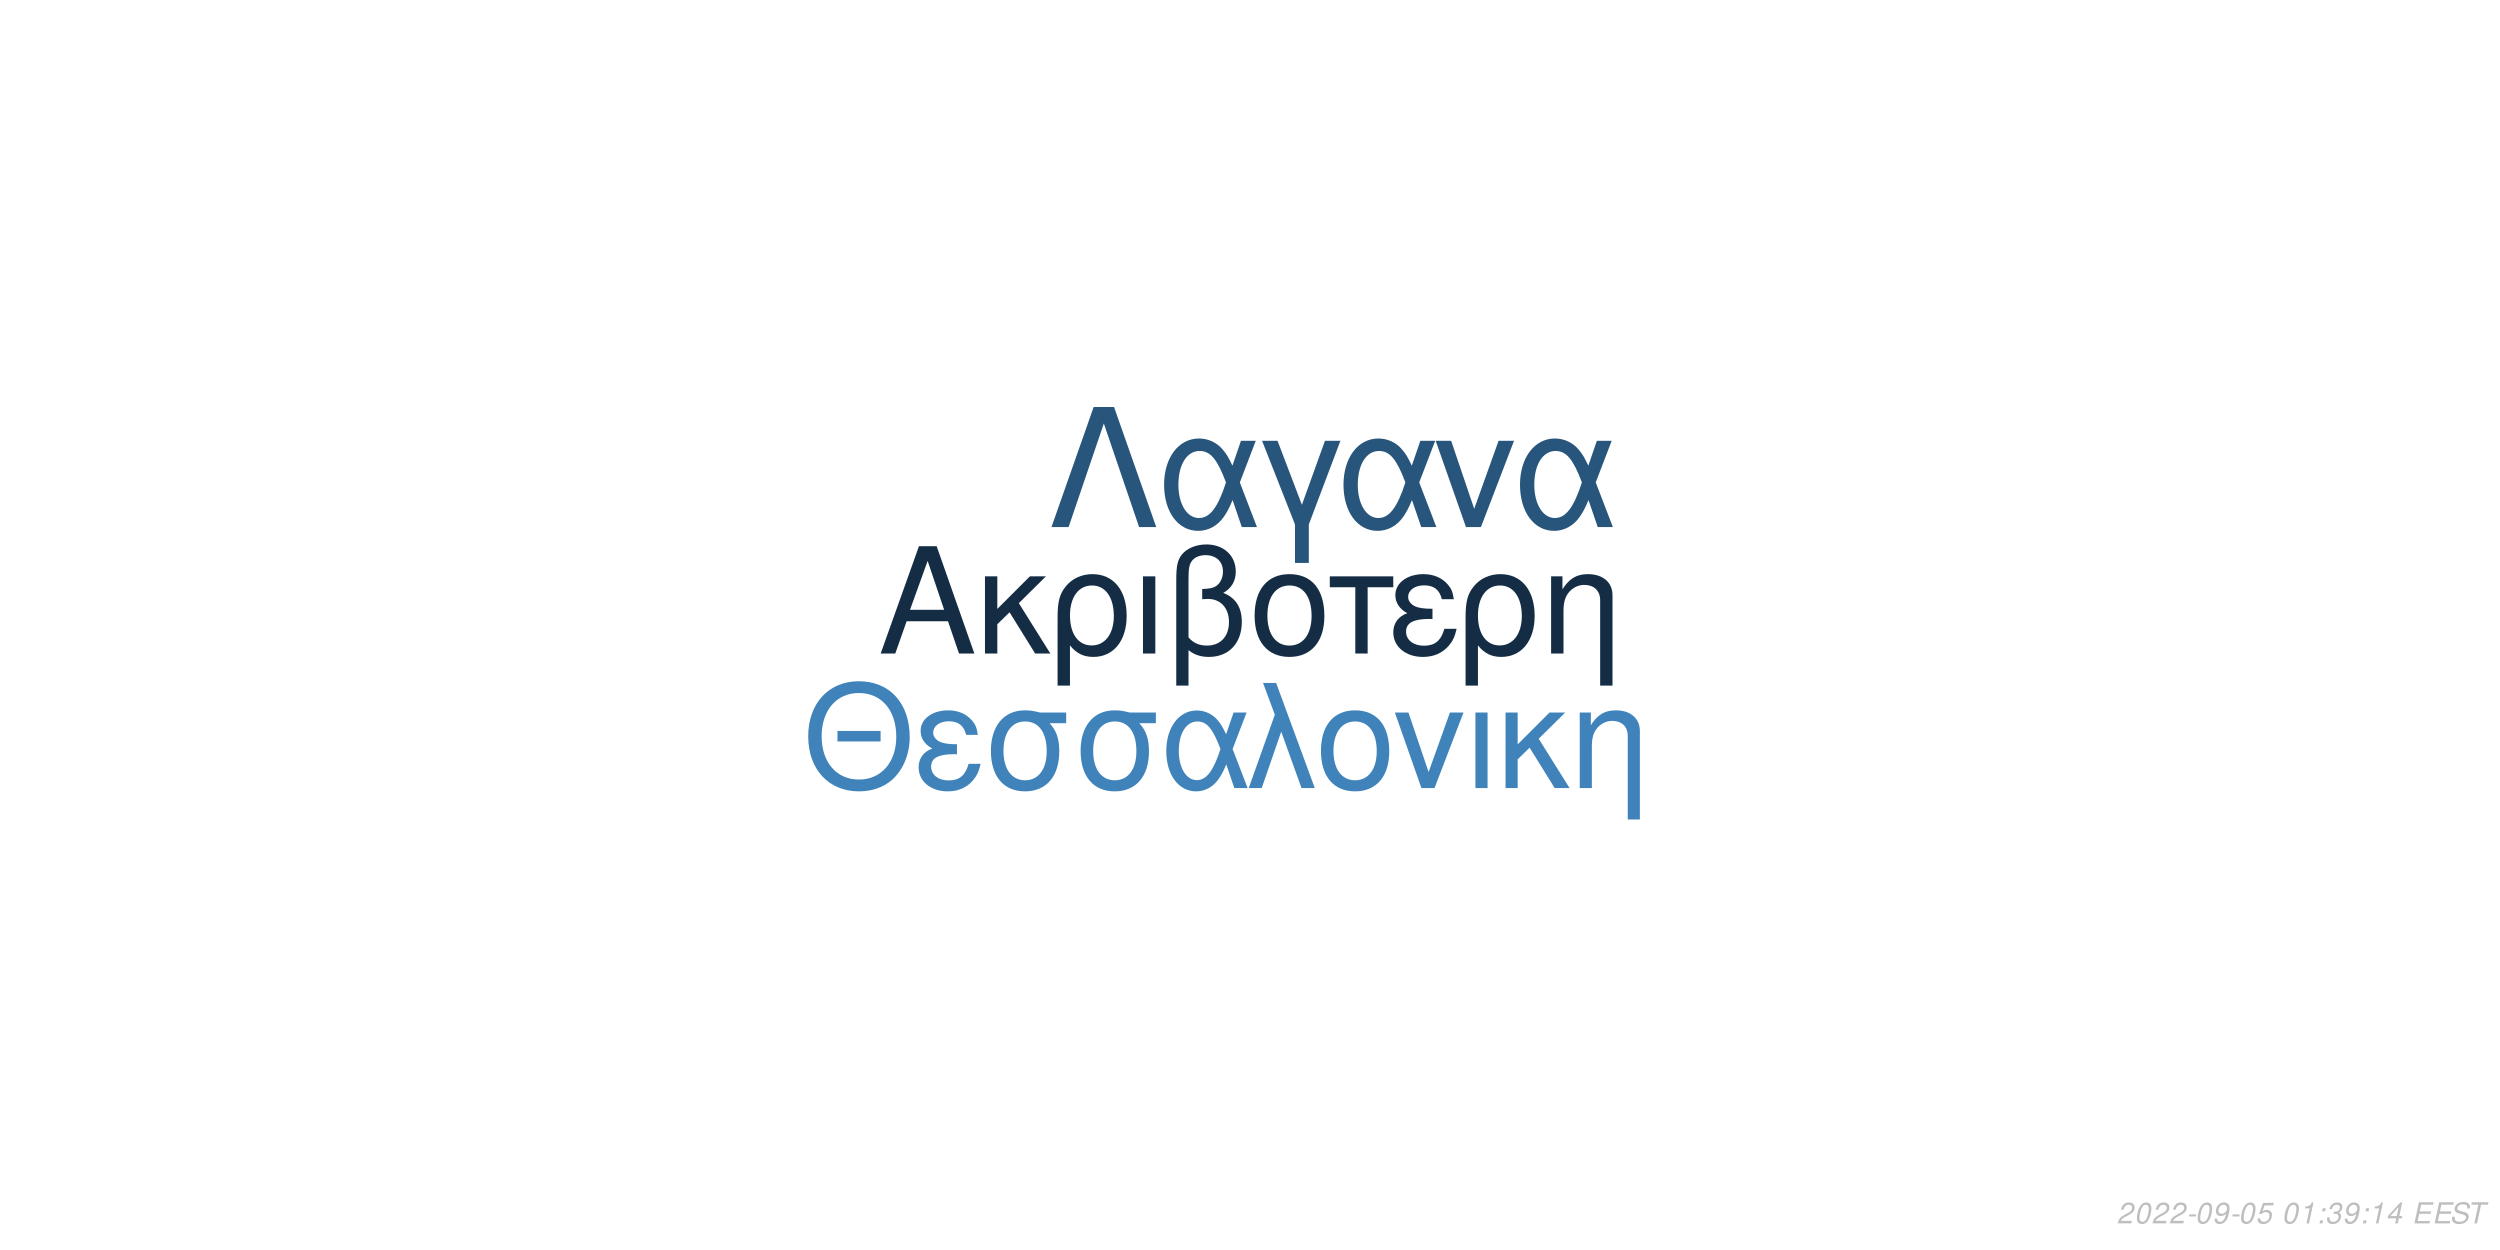
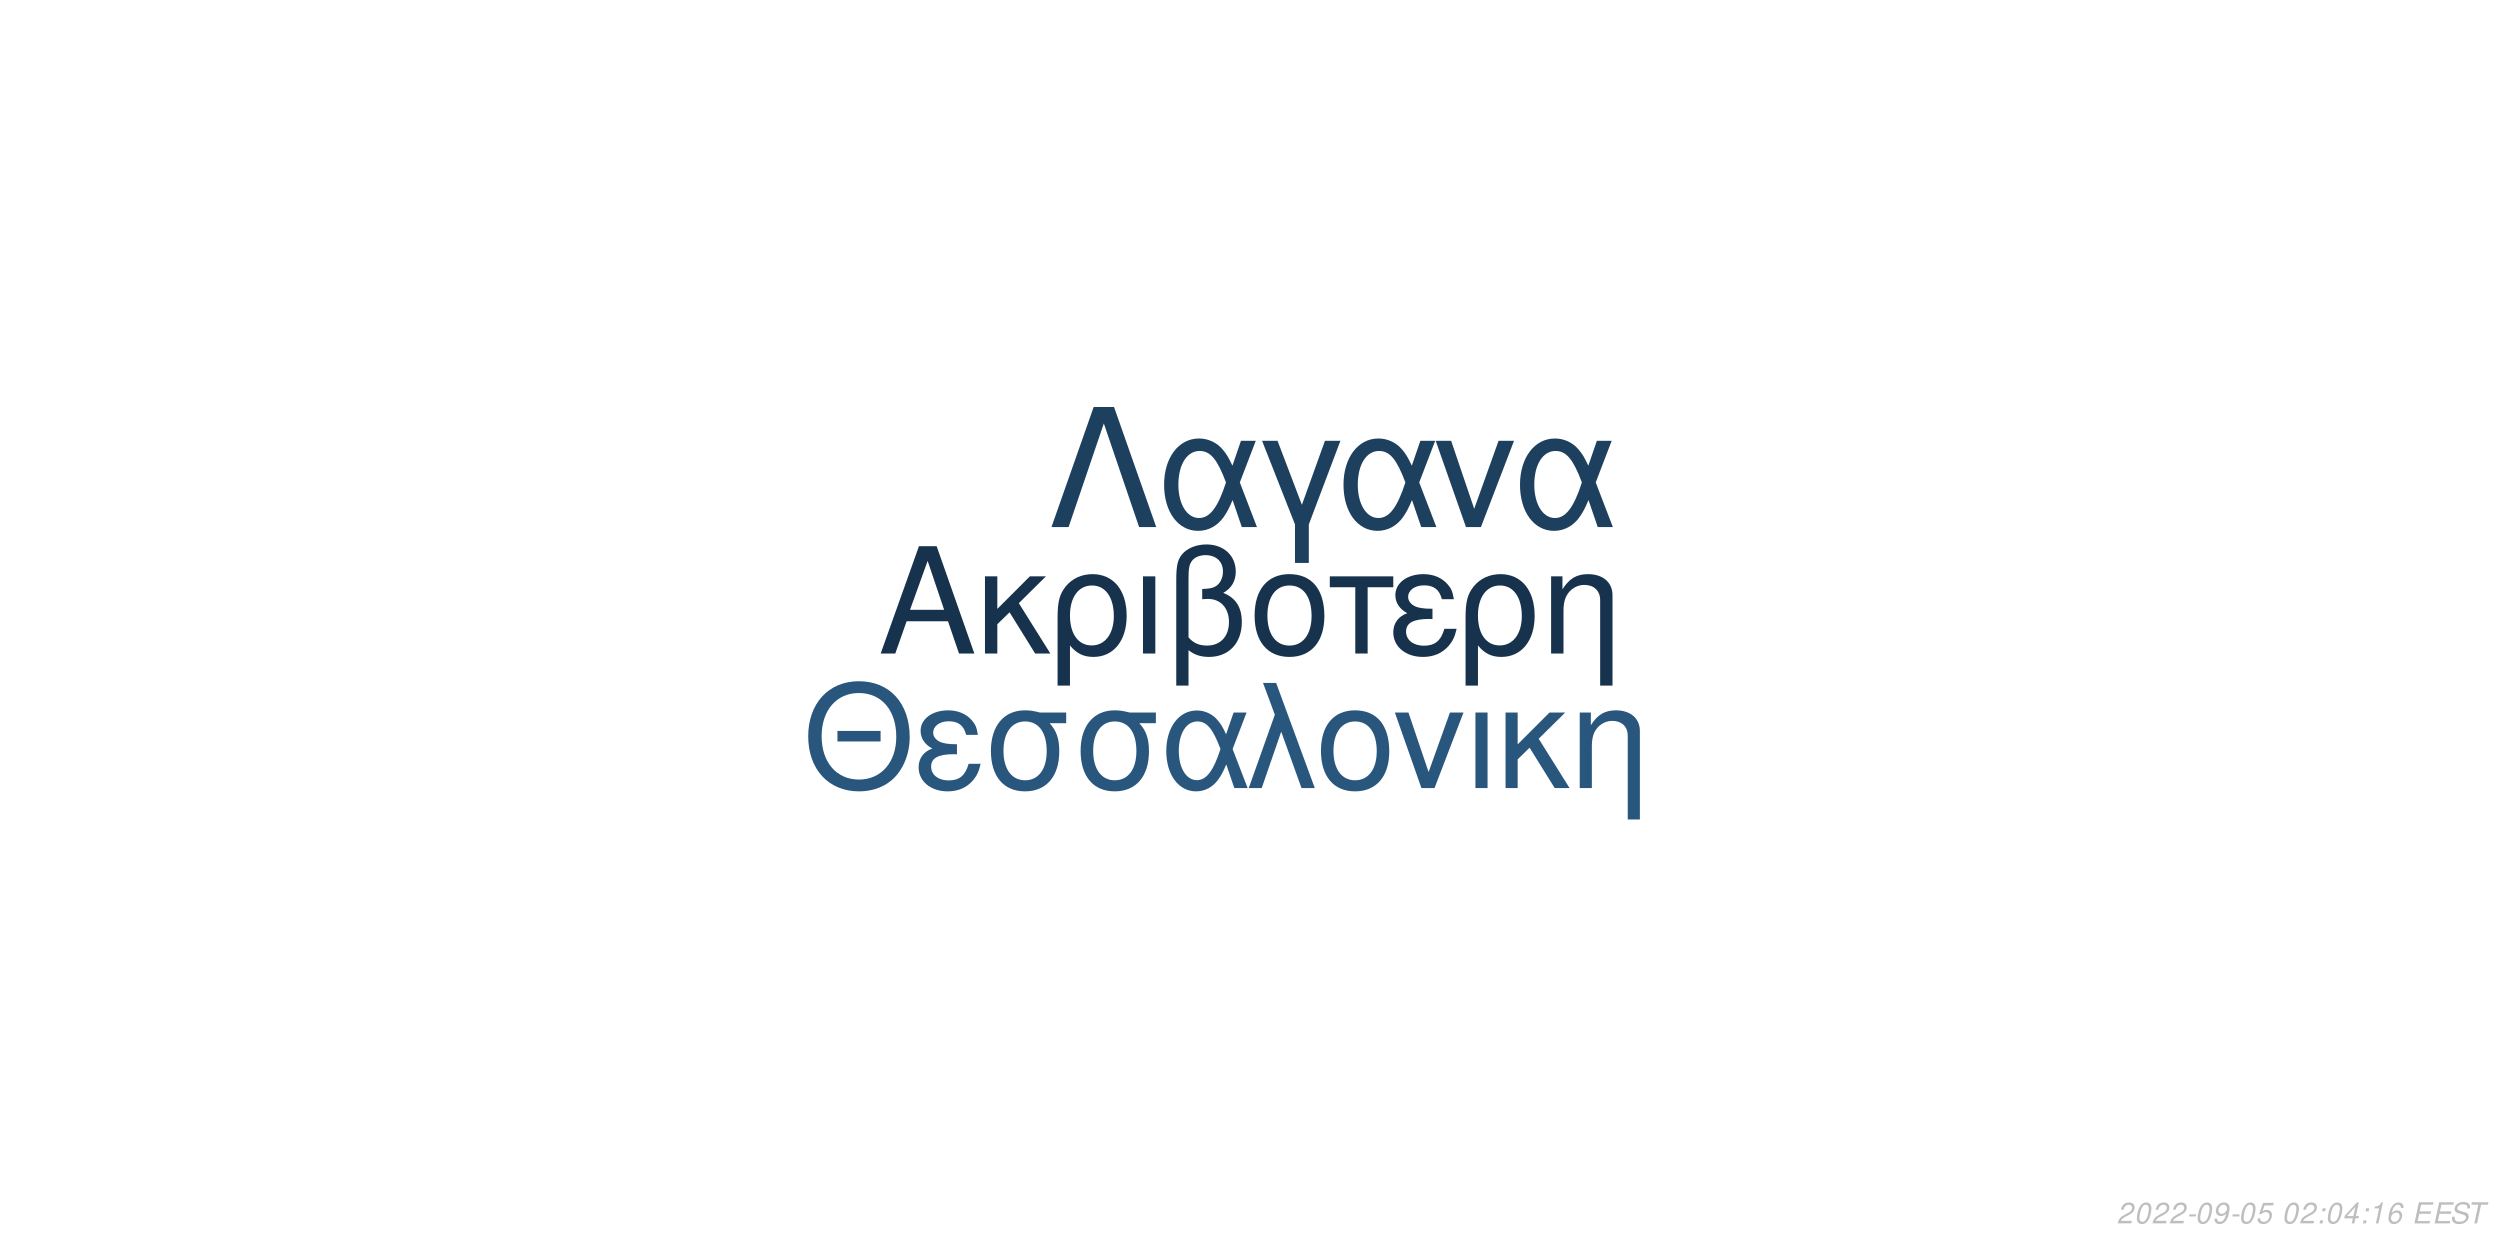
<svg xmlns="http://www.w3.org/2000/svg" xmlns:xlink="http://www.w3.org/1999/xlink" width="864pt" height="432pt" viewBox="0 0 864 432" version="1.1">
  <defs>
    <g>
      <symbol overflow="visible" id="glyph0-0">
        <path style="stroke:none;" d="" />
      </symbol>
      <symbol overflow="visible" id="glyph0-1">
        <path style="stroke:none;" d="M 24.125 -11.141 L 27.938 0 L 33.234 0 L 20.203 -37.094 L 14.094 -37.094 L 0.859 0 L 5.906 0 L 9.828 -11.141 Z M 22.797 -15.109 L 11 -15.109 L 17.094 -32.016 Z M 22.797 -15.109 " />
      </symbol>
      <symbol overflow="visible" id="glyph0-2">
        <path style="stroke:none;" d="M 7.172 -15.422 L 7.172 -26.672 L 2.906 -26.672 L 2.906 0 L 7.172 0 L 7.172 -10.125 L 11.406 -14.25 L 20.25 0 L 25.5 0 L 14.609 -17.406 L 23.969 -26.672 L 18.422 -26.672 Z M 7.172 -15.422 " />
      </symbol>
      <symbol overflow="visible" id="glyph0-3">
        <path style="stroke:none;" d="M 3 11.094 L 7.281 11.094 L 7.281 -2.797 C 9.516 -0.047 11.953 1.172 15.375 1.172 C 22.344 1.172 26.875 -4.422 26.875 -13.031 C 26.875 -21.891 22.297 -27.438 15.062 -27.438 C 11.297 -27.438 7.984 -25.906 5.797 -23.156 C 3.672 -20.516 3 -17.969 3 -12.359 Z M 14.906 -23.516 C 19.547 -23.516 22.438 -19.438 22.438 -12.922 C 22.438 -6.812 19.391 -2.797 14.812 -2.797 C 10.172 -2.797 7.281 -6.766 7.281 -13.125 C 7.281 -19.484 10.234 -23.516 14.906 -23.516 Z M 14.906 -23.516 " />
      </symbol>
      <symbol overflow="visible" id="glyph0-4">
        <path style="stroke:none;" d="M 3.516 0 L 7.781 0 L 7.781 -26.672 L 3.516 -26.672 Z M 3.516 0 " />
      </symbol>
      <symbol overflow="visible" id="glyph0-5">
        <path style="stroke:none;" d="M 4.016 11.094 L 8.25 11.094 L 8.25 -1.172 C 10.172 0.406 12.422 1.172 15.312 1.172 C 22.188 1.172 26.672 -3.609 26.672 -10.891 C 26.672 -15.984 24.578 -19.234 20.25 -20.969 C 23.109 -22.547 24.578 -25.031 24.578 -28.344 C 24.578 -33.844 20.406 -37.703 14.453 -37.703 C 10.938 -37.703 7.734 -36.391 6 -34.25 C 4.484 -32.422 4.016 -30.328 4.016 -25.391 Z M 8.25 -25.656 C 8.25 -29.359 8.5 -30.844 9.469 -32.062 C 10.375 -33.281 12.156 -34 14.094 -34 C 17.812 -34 20.156 -31.812 20.156 -28.297 C 20.156 -25.953 18.984 -23.812 17.297 -23.047 C 16.281 -22.547 15.469 -22.438 12.984 -22.297 L 12.984 -18.781 C 13.734 -18.828 14.344 -18.875 14.969 -18.875 C 19.344 -18.875 22.234 -15.719 22.234 -10.891 C 22.234 -5.906 19.281 -2.75 14.656 -2.75 C 11.953 -2.75 9.922 -3.609 8.25 -5.594 Z M 8.25 -25.656 " />
      </symbol>
      <symbol overflow="visible" id="glyph0-6">
        <path style="stroke:none;" d="M 14.094 -27.438 C 6.562 -27.438 2.094 -22.094 2.094 -13.125 C 2.094 -4.125 6.562 1.172 14.141 1.172 C 21.672 1.172 26.203 -4.172 26.203 -12.922 C 26.203 -22.188 21.828 -27.438 14.094 -27.438 Z M 14.141 -23.516 C 18.938 -23.516 21.781 -19.594 21.781 -12.984 C 21.781 -6.672 18.828 -2.75 14.141 -2.75 C 9.422 -2.75 6.516 -6.672 6.516 -13.125 C 6.516 -19.594 9.422 -23.516 14.141 -23.516 Z M 14.141 -23.516 " />
      </symbol>
      <symbol overflow="visible" id="glyph0-7">
        <path style="stroke:none;" d="M 7.891 0 L 12.156 0 L 12.156 -22.906 L 21.016 -22.906 L 21.016 -26.672 L -0.922 -26.672 L -0.922 -22.906 L 7.891 -22.906 Z M 7.891 0 " />
      </symbol>
      <symbol overflow="visible" id="glyph0-8">
        <path style="stroke:none;" d="M 14.562 -15.469 C 11.344 -15.469 9.562 -15.781 8.297 -16.438 C 6.922 -17.203 6.156 -18.328 6.156 -19.547 C 6.156 -21.891 8.453 -23.562 11.656 -23.562 C 15.062 -23.562 16.953 -22.094 17.812 -18.781 L 21.938 -18.781 C 21.578 -21.266 21.062 -22.5 19.797 -23.922 C 17.812 -26.203 14.906 -27.438 11.453 -27.438 C 5.797 -27.438 1.734 -24.375 1.734 -20.203 C 1.734 -17.609 3.156 -15.375 5.859 -13.938 C 2.797 -12.875 1.016 -10.484 1.016 -7.328 C 1.016 -2.391 5.297 1.172 11.25 1.172 C 14.969 1.172 17.906 -0.109 20.156 -2.641 C 21.578 -4.328 22.297 -5.797 22.906 -8.547 L 18.672 -8.547 C 17.5 -4.422 15.422 -2.703 11.609 -2.703 C 7.938 -2.703 5.438 -4.688 5.438 -7.578 C 5.438 -10.578 7.938 -11.953 13.484 -11.953 C 13.641 -11.953 14.094 -11.953 14.562 -11.906 Z M 14.562 -15.469 " />
      </symbol>
      <symbol overflow="visible" id="glyph0-9">
        <path style="stroke:none;" d="M 3.562 -26.672 L 3.562 0 L 7.844 0 L 7.844 -14.703 C 7.844 -17.906 8.5 -19.891 10.031 -21.531 C 11.406 -22.953 13.188 -23.719 15.062 -23.719 C 18.375 -23.719 20.516 -21.672 20.516 -18.469 L 20.516 11.094 L 24.781 11.094 L 24.781 -20.156 C 24.781 -24.578 21.469 -27.438 16.328 -27.438 C 12.359 -27.438 9.828 -25.906 7.484 -22.188 L 7.484 -26.672 Z M 3.562 -26.672 " />
      </symbol>
      <symbol overflow="visible" id="glyph1-0">
        <path style="stroke:none;" d="" />
      </symbol>
      <symbol overflow="visible" id="glyph1-1">
        <path style="stroke:none;" d="M 26.859 -19.734 L 11.953 -19.734 L 11.953 -16.094 L 26.859 -16.094 Z M 19.328 -36.922 C 8.922 -36.922 1.844 -29.25 1.844 -17.891 C 1.844 -6.484 8.875 1.141 19.391 1.141 C 23.812 1.141 27.703 -0.203 30.641 -2.688 C 34.578 -6.031 36.922 -11.656 36.922 -17.594 C 36.922 -29.297 30 -36.922 19.328 -36.922 Z M 19.328 -32.844 C 27.203 -32.844 32.281 -26.906 32.281 -17.688 C 32.281 -8.922 27.062 -2.938 19.391 -2.938 C 11.609 -2.938 6.484 -8.922 6.484 -17.891 C 6.484 -26.859 11.609 -32.844 19.328 -32.844 Z M 19.328 -32.844 " />
      </symbol>
      <symbol overflow="visible" id="glyph1-2">
        <path style="stroke:none;" d="M 14.25 -15.141 C 11.109 -15.141 9.375 -15.453 8.125 -16.094 C 6.781 -16.844 6.031 -17.938 6.031 -19.141 C 6.031 -21.422 8.266 -23.078 11.406 -23.078 C 14.75 -23.078 16.594 -21.625 17.438 -18.391 L 21.469 -18.391 C 21.125 -20.828 20.625 -22.031 19.391 -23.422 C 17.438 -25.656 14.594 -26.859 11.219 -26.859 C 5.688 -26.859 1.688 -23.875 1.688 -19.781 C 1.688 -17.234 3.094 -15.047 5.734 -13.656 C 2.734 -12.609 1 -10.266 1 -7.172 C 1 -2.344 5.188 1.141 11.016 1.141 C 14.656 1.141 17.547 -0.094 19.734 -2.594 C 21.125 -4.234 21.828 -5.688 22.422 -8.375 L 18.281 -8.375 C 17.141 -4.328 15.094 -2.641 11.359 -2.641 C 7.766 -2.641 5.328 -4.578 5.328 -7.422 C 5.328 -10.359 7.766 -11.703 13.203 -11.703 C 13.359 -11.703 13.797 -11.703 14.25 -11.656 Z M 14.25 -15.141 " />
      </symbol>
      <symbol overflow="visible" id="glyph1-3">
        <path style="stroke:none;" d="M 29 -26.109 L 19.938 -26.109 C 17.594 -26.703 16.438 -26.859 14.703 -26.859 C 7.469 -26.859 2.984 -21.469 2.984 -12.859 C 2.984 -4.031 7.375 1.141 14.797 1.141 C 22.172 1.141 26.609 -4.078 26.609 -12.656 C 26.609 -17.047 25.656 -19.828 23.266 -22.422 L 29 -22.422 Z M 14.797 -23.016 C 19.531 -23.016 22.266 -19.234 22.266 -12.75 C 22.266 -6.531 19.438 -2.688 14.797 -2.688 C 10.172 -2.688 7.328 -6.531 7.328 -12.859 C 7.328 -19.188 10.172 -23.016 14.797 -23.016 Z M 14.797 -23.016 " />
      </symbol>
      <symbol overflow="visible" id="glyph1-4">
        <path style="stroke:none;" d="M 29.344 -26.109 L 24.859 -26.109 L 22.266 -18.578 C 21.125 -21.031 20.484 -22.125 19.328 -23.469 C 17.547 -25.609 14.906 -26.812 12.156 -26.812 C 5.984 -26.812 1.594 -20.984 1.594 -12.812 C 1.594 -4.578 5.828 1.141 11.906 1.141 C 14.953 1.141 17.734 -0.344 19.625 -3.047 C 20.672 -4.531 21.281 -5.688 22.328 -8.172 L 25.109 0 L 29.703 0 L 24.516 -13.5 Z M 20.328 -13.5 C 17.891 -5.922 15.453 -2.734 12.156 -2.734 C 8.516 -2.734 5.922 -6.922 5.922 -12.812 C 5.922 -18.938 8.516 -23.016 12.359 -23.016 C 15.594 -23.016 17.688 -20.531 20.328 -13.5 Z M 20.328 -13.5 " />
      </symbol>
      <symbol overflow="visible" id="glyph1-5">
        <path style="stroke:none;" d="M 1.094 0 L 5.578 0 L 12.312 -19.484 L 19.328 0 L 23.922 0 L 10.562 -36.328 L 6.031 -36.328 L 10.109 -25.359 Z M 1.094 0 " />
      </symbol>
      <symbol overflow="visible" id="glyph1-6">
        <path style="stroke:none;" d="M 13.797 -26.859 C 6.422 -26.859 2.047 -21.625 2.047 -12.859 C 2.047 -4.031 6.422 1.141 13.859 1.141 C 21.234 1.141 25.656 -4.078 25.656 -12.656 C 25.656 -21.719 21.375 -26.859 13.797 -26.859 Z M 13.859 -23.016 C 18.531 -23.016 21.328 -19.188 21.328 -12.703 C 21.328 -6.531 18.438 -2.688 13.859 -2.688 C 9.219 -2.688 6.375 -6.531 6.375 -12.859 C 6.375 -19.188 9.219 -23.016 13.859 -23.016 Z M 13.859 -23.016 " />
      </symbol>
      <symbol overflow="visible" id="glyph1-7">
        <path style="stroke:none;" d="M 14.297 0 L 24.312 -26.109 L 19.625 -26.109 L 12.25 -5.531 L 5.281 -26.109 L 0.594 -26.109 L 9.766 0 Z M 14.297 0 " />
      </symbol>
      <symbol overflow="visible" id="glyph1-8">
        <path style="stroke:none;" d="M 3.438 0 L 7.625 0 L 7.625 -26.109 L 3.438 -26.109 Z M 3.438 0 " />
      </symbol>
      <symbol overflow="visible" id="glyph1-9">
        <path style="stroke:none;" d="M 7.031 -15.094 L 7.031 -26.109 L 2.844 -26.109 L 2.844 0 L 7.031 0 L 7.031 -9.922 L 11.156 -13.953 L 19.828 0 L 24.969 0 L 14.297 -17.047 L 23.469 -26.109 L 18.031 -26.109 Z M 7.031 -15.094 " />
      </symbol>
      <symbol overflow="visible" id="glyph1-10">
        <path style="stroke:none;" d="M 3.484 -26.109 L 3.484 0 L 7.672 0 L 7.672 -14.406 C 7.672 -17.547 8.328 -19.484 9.812 -21.078 C 11.156 -22.469 12.906 -23.219 14.75 -23.219 C 17.984 -23.219 20.078 -21.234 20.078 -18.094 L 20.078 10.859 L 24.266 10.859 L 24.266 -19.734 C 24.266 -24.062 21.031 -26.859 16 -26.859 C 12.109 -26.859 9.609 -25.359 7.328 -21.719 L 7.328 -26.109 Z M 3.484 -26.109 " />
      </symbol>
      <symbol overflow="visible" id="glyph2-0">
        <path style="stroke:none;" d="" />
      </symbol>
      <symbol overflow="visible" id="glyph2-1">
        <path style="stroke:none;" d="M 22.531 -41.484 L 15.484 -41.484 L 0.906 0 L 6.828 0 L 19 -35.797 L 31.188 0 L 37.109 0 Z M 22.531 -41.484 " />
      </symbol>
      <symbol overflow="visible" id="glyph2-2">
        <path style="stroke:none;" d="M 33.516 -29.812 L 28.391 -29.812 L 25.438 -21.219 C 24.125 -24.016 23.391 -25.266 22.078 -26.797 C 20.031 -29.25 17.016 -30.609 13.891 -30.609 C 6.828 -30.609 1.828 -23.953 1.828 -14.625 C 1.828 -5.234 6.656 1.312 13.594 1.312 C 17.078 1.312 20.266 -0.391 22.422 -3.469 C 23.609 -5.172 24.297 -6.484 25.5 -9.328 L 28.688 0 L 33.922 0 L 28 -15.422 Z M 23.219 -15.422 C 20.422 -6.766 17.641 -3.125 13.891 -3.125 C 9.734 -3.125 6.766 -7.906 6.766 -14.625 C 6.766 -21.625 9.734 -26.297 14.109 -26.297 C 17.812 -26.297 20.203 -23.453 23.219 -15.422 Z M 23.219 -15.422 " />
      </symbol>
      <symbol overflow="visible" id="glyph2-3">
        <path style="stroke:none;" d="M 12.062 12.406 L 16.844 12.406 L 16.844 -0.906 L 27.766 -29.812 L 22.422 -29.812 L 14.453 -7.688 L 6.031 -29.812 L 0.688 -29.812 L 12.062 -0.906 Z M 12.062 12.406 " />
      </symbol>
      <symbol overflow="visible" id="glyph2-4">
        <path style="stroke:none;" d="M 16.328 0 L 27.766 -29.812 L 22.422 -29.812 L 14 -6.312 L 6.031 -29.812 L 0.688 -29.812 L 11.156 0 Z M 16.328 0 " />
      </symbol>
      <symbol overflow="visible" id="glyph3-0">
        <path style="stroke:none;" d="" />
      </symbol>
      <symbol overflow="visible" id="glyph3-1">
        <path style="stroke:none;" d="M 5.234 -0.875 L 1.469 -0.875 C 1.641 -1.375 2.203 -1.891 3.109 -2.344 L 4.234 -2.938 C 5.562 -3.625 6.219 -4.469 6.219 -5.484 C 6.219 -5.938 6.062 -6.359 5.797 -6.656 C 5.469 -7.047 4.984 -7.234 4.312 -7.234 C 2.766 -7.234 1.891 -6.453 1.484 -4.734 L 2.375 -4.734 C 2.484 -5.188 2.609 -5.484 2.797 -5.75 C 3.094 -6.203 3.609 -6.453 4.188 -6.453 C 4.891 -6.453 5.344 -6.031 5.344 -5.375 C 5.344 -4.703 4.859 -4.094 4.016 -3.656 L 2.984 -3.125 C 1.234 -2.188 0.797 -1.656 0.344 -0.016 L 5.047 -0.016 Z M 5.234 -0.875 " />
      </symbol>
      <symbol overflow="visible" id="glyph3-2">
        <path style="stroke:none;" d="M 4.203 -7.234 C 3.375 -7.234 2.688 -6.812 2.125 -5.984 C 1.484 -5.047 0.984 -3.188 0.984 -1.734 C 0.984 -1.109 1.172 -0.562 1.484 -0.266 C 1.797 0.047 2.281 0.234 2.766 0.234 C 3.625 0.234 4.281 -0.156 4.859 -1.016 C 5.516 -1.953 6 -3.797 6 -5.266 C 6 -6.5 5.328 -7.234 4.203 -7.234 Z M 4.094 -6.453 C 4.734 -6.453 5.125 -5.984 5.125 -5.156 C 5.125 -4.203 4.781 -2.625 4.406 -1.812 C 3.984 -0.938 3.516 -0.547 2.875 -0.547 C 2.25 -0.547 1.875 -1.031 1.875 -1.828 C 1.875 -2.797 2.203 -4.344 2.594 -5.203 C 2.984 -6.047 3.453 -6.453 4.094 -6.453 Z M 4.094 -6.453 " />
      </symbol>
      <symbol overflow="visible" id="glyph3-3">
        <path style="stroke:none;" d="M 3.516 -3.125 L 1.125 -3.125 L 0.969 -2.406 L 3.359 -2.406 Z M 3.516 -3.125 " />
      </symbol>
      <symbol overflow="visible" id="glyph3-4">
        <path style="stroke:none;" d="M 0.844 -1.656 C 0.844 -1.547 0.844 -1.438 0.844 -1.375 C 0.844 -0.406 1.531 0.234 2.578 0.234 C 3.203 0.234 3.766 0.016 4.297 -0.438 C 4.938 -1 5.312 -1.656 5.594 -2.719 C 5.844 -3.672 6.016 -4.766 6.016 -5.375 C 6.016 -5.844 5.844 -6.328 5.547 -6.656 C 5.203 -7.031 4.703 -7.234 4.062 -7.234 C 2.516 -7.234 1.297 -5.938 1.297 -4.266 C 1.297 -3.203 1.984 -2.547 3.047 -2.547 C 3.484 -2.547 3.953 -2.672 4.281 -2.891 C 4.406 -2.984 4.547 -3.078 4.828 -3.344 C 4.438 -1.484 3.703 -0.547 2.703 -0.547 C 2.109 -0.547 1.719 -0.938 1.719 -1.547 L 1.719 -1.656 Z M 3.953 -6.453 C 4.625 -6.453 5.141 -5.953 5.141 -5.281 C 5.141 -4.188 4.312 -3.312 3.297 -3.312 C 2.594 -3.312 2.172 -3.734 2.172 -4.453 C 2.172 -5.562 2.984 -6.453 3.953 -6.453 Z M 3.953 -6.453 " />
      </symbol>
      <symbol overflow="visible" id="glyph3-5">
        <path style="stroke:none;" d="M 6.297 -7.094 L 2.594 -7.094 L 1.234 -3.234 L 2.047 -3.234 C 2.656 -3.766 2.938 -3.906 3.531 -3.906 C 4.328 -3.906 4.797 -3.453 4.797 -2.688 C 4.797 -1.438 3.969 -0.547 2.828 -0.547 C 2.031 -0.547 1.609 -0.938 1.578 -1.734 L 0.703 -1.734 L 0.703 -1.516 C 0.703 -0.938 0.844 -0.547 1.188 -0.266 C 1.562 0.062 2.078 0.234 2.703 0.234 C 3.656 0.234 4.391 -0.156 4.984 -0.922 C 5.422 -1.5 5.672 -2.234 5.672 -2.953 C 5.672 -4 4.938 -4.672 3.812 -4.672 C 3.328 -4.672 2.906 -4.547 2.406 -4.234 L 3.109 -6.219 L 6.109 -6.219 Z M 6.297 -7.094 " />
      </symbol>
      <symbol overflow="visible" id="glyph3-6">
        <path style="stroke:none;" d="" />
      </symbol>
      <symbol overflow="visible" id="glyph3-7">
+         <path style="stroke:none;" d="M 2.359 -1.031 L 1.312 -1.031 L 1.094 0 L 2.141 0 Z M 3.266 -5.234 L 2.219 -5.234 L 2 -4.203 L 3.047 -4.203 Z M 3.266 -5.234 " />
+       </symbol>
+       <symbol overflow="visible" id="glyph3-8">
+         <path style="stroke:none;" d="M 3.625 -1.75 L 3.266 0 L 4.141 0 L 4.516 -1.75 L 5.562 -1.75 L 5.734 -2.531 L 4.688 -2.531 L 5.688 -7.234 L 5.016 -7.234 L 0.844 -2.672 L 0.641 -1.75 Z M 3.797 -2.531 L 1.594 -2.531 L 4.469 -5.703 Z M 3.797 -2.531 " />
+       </symbol>
+       <symbol overflow="visible" id="glyph3-9">
        <path style="stroke:none;" d="M 3.703 -5.188 L 2.594 0 L 3.469 0 L 5.016 -7.234 L 4.438 -7.234 C 3.906 -6.156 3.688 -6.016 2.234 -5.812 L 2.109 -5.188 Z M 3.703 -5.188 " />
      </symbol>
-       <symbol overflow="visible" id="glyph3-8">
-         <path style="stroke:none;" d="M 2.359 -1.031 L 1.312 -1.031 L 1.094 0 L 2.141 0 Z M 3.266 -5.234 L 2.219 -5.234 L 2 -4.203 L 3.047 -4.203 Z M 3.266 -5.234 " />
-       </symbol>
-       <symbol overflow="visible" id="glyph3-9">
-         <path style="stroke:none;" d="M 2.922 -3.312 C 3.125 -3.344 3.234 -3.344 3.375 -3.344 C 4.203 -3.344 4.688 -3 4.688 -2.406 C 4.688 -1.312 3.906 -0.547 2.781 -0.547 C 2.047 -0.547 1.594 -0.938 1.594 -1.562 C 1.594 -1.719 1.609 -1.844 1.656 -2.094 L 0.766 -2.094 C 0.734 -1.797 0.719 -1.641 0.719 -1.469 C 0.719 -0.375 1.406 0.234 2.641 0.234 C 3.547 0.234 4.297 -0.078 4.812 -0.656 C 5.266 -1.156 5.562 -1.875 5.562 -2.547 C 5.562 -3.125 5.344 -3.453 4.797 -3.734 C 5.641 -4.234 6.016 -4.844 6.016 -5.734 C 6.016 -6.656 5.312 -7.234 4.203 -7.234 C 3.375 -7.234 2.672 -6.938 2.188 -6.375 C 1.891 -6.031 1.703 -5.641 1.516 -4.906 L 2.391 -4.906 C 2.5 -5.359 2.594 -5.594 2.734 -5.812 C 3.047 -6.234 3.516 -6.453 4.078 -6.453 C 4.734 -6.453 5.141 -6.125 5.141 -5.578 C 5.141 -5.188 5.016 -4.797 4.797 -4.547 C 4.516 -4.234 4 -4.062 3.266 -4.062 L 3.078 -4.062 Z M 2.922 -3.312 " />
-       </symbol>
      <symbol overflow="visible" id="glyph3-10">
-         <path style="stroke:none;" d="M 3.625 -1.75 L 3.266 0 L 4.141 0 L 4.516 -1.75 L 5.562 -1.75 L 5.734 -2.531 L 4.688 -2.531 L 5.688 -7.234 L 5.016 -7.234 L 0.844 -2.672 L 0.641 -1.75 Z M 3.797 -2.531 L 1.594 -2.531 L 4.469 -5.703 Z M 3.797 -2.531 " />
+         <path style="stroke:none;" d="M 6.125 -5.344 L 6.141 -5.625 C 6.141 -6.609 5.453 -7.234 4.391 -7.234 C 3.438 -7.234 2.641 -6.719 2.016 -5.703 C 1.422 -4.781 0.938 -2.953 0.938 -1.688 C 0.938 -0.516 1.688 0.234 2.859 0.234 C 3.703 0.234 4.438 -0.156 5 -0.875 C 5.406 -1.422 5.672 -2.156 5.672 -2.766 C 5.672 -3.812 4.969 -4.5 3.906 -4.5 C 3.234 -4.5 2.672 -4.234 2.094 -3.625 C 2.406 -5.375 3.234 -6.453 4.25 -6.453 C 4.703 -6.453 5.062 -6.234 5.172 -5.844 C 5.203 -5.719 5.234 -5.578 5.25 -5.344 Z M 3.656 -3.734 C 4.344 -3.734 4.797 -3.281 4.797 -2.625 C 4.797 -1.469 3.984 -0.547 2.984 -0.547 C 2.297 -0.547 1.812 -1.047 1.812 -1.766 C 1.812 -2.859 2.625 -3.734 3.656 -3.734 Z M 3.656 -3.734 " />
      </symbol>
      <symbol overflow="visible" id="glyph3-11">
        <path style="stroke:none;" d="M 2.547 -3.312 L 6.5 -3.312 L 6.688 -4.141 L 2.719 -4.141 L 3.219 -6.469 L 7.344 -6.469 L 7.516 -7.297 L 2.453 -7.297 L 0.906 0 L 6.125 0 L 6.297 -0.812 L 2.016 -0.812 Z M 2.547 -3.312 " />
      </symbol>
      <symbol overflow="visible" id="glyph3-12">
        <path style="stroke:none;" d="M 7.062 -5.156 C 7.125 -5.438 7.141 -5.562 7.141 -5.703 C 7.141 -6.156 6.938 -6.594 6.594 -6.891 C 6.188 -7.25 5.656 -7.406 4.875 -7.406 C 3.844 -7.406 3.047 -7.125 2.5 -6.562 C 2.094 -6.141 1.781 -5.438 1.781 -4.922 C 1.781 -4.297 2.219 -3.766 2.891 -3.562 L 4.594 -3.094 C 5.406 -2.859 5.734 -2.578 5.734 -2.094 C 5.734 -1.781 5.547 -1.406 5.266 -1.141 C 4.844 -0.766 4.266 -0.578 3.453 -0.578 C 2.328 -0.578 1.812 -0.984 1.812 -1.906 C 1.812 -2.047 1.812 -2.125 1.844 -2.312 L 0.984 -2.312 C 0.906 -2.062 0.891 -1.906 0.891 -1.688 C 0.891 -0.484 1.797 0.234 3.297 0.234 C 4.359 0.234 5.234 -0.062 5.812 -0.609 C 6.344 -1.078 6.688 -1.797 6.688 -2.375 C 6.688 -2.641 6.609 -2.906 6.453 -3.156 C 6.234 -3.5 5.938 -3.703 5.469 -3.828 L 3.75 -4.312 C 2.984 -4.547 2.734 -4.734 2.734 -5.188 C 2.734 -5.547 2.875 -5.844 3.188 -6.109 C 3.547 -6.438 4.031 -6.594 4.703 -6.594 C 5.266 -6.594 5.688 -6.484 5.906 -6.297 C 6.094 -6.125 6.219 -5.797 6.219 -5.516 C 6.219 -5.422 6.203 -5.344 6.188 -5.156 Z M 7.062 -5.156 " />
      </symbol>
      <symbol overflow="visible" id="glyph3-13">
        <path style="stroke:none;" d="M 4.938 -6.469 L 7.312 -6.469 L 7.484 -7.297 L 1.75 -7.297 L 1.578 -6.469 L 3.984 -6.469 L 2.609 0 L 3.547 0 Z M 4.938 -6.469 " />
      </symbol>
    </g>
  </defs>
  <g id="surface1">
    <rect x="0" y="0" width="864" height="432" style="fill:rgb(100%,100%,100%);fill-opacity:1;stroke:none;" />
-     <g style="fill:rgb(7.843%,17.647%,27.059%);fill-opacity:1;">
+     <g style="fill:rgb(8.627%,19.608%,29.804%);fill-opacity:1;">
      <use xlink:href="#glyph0-1" x="303.5" y="225.861" />
      <use xlink:href="#glyph0-2" x="337.5" y="225.861" />
      <use xlink:href="#glyph0-3" x="362.5" y="225.861" />
      <use xlink:href="#glyph0-4" x="391.5" y="225.861" />
      <use xlink:href="#glyph0-5" x="402.5" y="225.861" />
      <use xlink:href="#glyph0-6" x="431.5" y="225.861" />
      <use xlink:href="#glyph0-7" x="460.5" y="225.861" />
      <use xlink:href="#glyph0-8" x="480.5" y="225.861" />
      <use xlink:href="#glyph0-3" x="503.5" y="225.861" />
      <use xlink:href="#glyph0-9" x="532.5" y="225.861" />
    </g>
-     <g style="fill:rgb(24.706%,51.373%,72.941%);fill-opacity:1;">
+     <g style="fill:rgb(16.078%,33.725%,49.02%);fill-opacity:1;">
      <use xlink:href="#glyph1-1" x="277.473" y="272.354" />
      <use xlink:href="#glyph1-2" x="316.473" y="272.354" />
      <use xlink:href="#glyph1-3" x="339.473" y="272.354" />
      <use xlink:href="#glyph1-3" x="370.473" y="272.354" />
      <use xlink:href="#glyph1-4" x="401.473" y="272.354" />
      <use xlink:href="#glyph1-5" x="430.473" y="272.354" />
      <use xlink:href="#glyph1-6" x="454.473" y="272.354" />
      <use xlink:href="#glyph1-7" x="481.473" y="272.354" />
      <use xlink:href="#glyph1-8" x="506.473" y="272.354" />
      <use xlink:href="#glyph1-9" x="517.473" y="272.354" />
      <use xlink:href="#glyph1-10" x="542.473" y="272.354" />
    </g>
-     <g style="fill:rgb(15.686%,33.333%,48.235%);fill-opacity:1;">
+     <g style="fill:rgb(11.765%,25.098%,37.255%);fill-opacity:1;">
      <use xlink:href="#glyph2-1" x="362.484" y="182.152" />
      <use xlink:href="#glyph2-2" x="400.484" y="182.152" />
      <use xlink:href="#glyph2-3" x="435.484" y="182.152" />
      <use xlink:href="#glyph2-2" x="462.484" y="182.152" />
      <use xlink:href="#glyph2-4" x="495.484" y="182.152" />
      <use xlink:href="#glyph2-2" x="523.484" y="182.152" />
    </g>
    <g style="fill:rgb(74.51%,74.51%,74.51%);fill-opacity:1;">
      <use xlink:href="#glyph3-1" x="731.52" y="422.81" />
      <use xlink:href="#glyph3-2" x="737.52" y="422.81" />
      <use xlink:href="#glyph3-1" x="743.52" y="422.81" />
      <use xlink:href="#glyph3-1" x="749.52" y="422.81" />
      <use xlink:href="#glyph3-3" x="755.52" y="422.81" />
      <use xlink:href="#glyph3-2" x="758.52" y="422.81" />
      <use xlink:href="#glyph3-4" x="764.52" y="422.81" />
      <use xlink:href="#glyph3-3" x="770.52" y="422.81" />
      <use xlink:href="#glyph3-2" x="773.52" y="422.81" />
      <use xlink:href="#glyph3-5" x="779.52" y="422.81" />
      <use xlink:href="#glyph3-6" x="785.52" y="422.81" />
      <use xlink:href="#glyph3-2" x="788.52" y="422.81" />
-       <use xlink:href="#glyph3-7" x="794.52" y="422.81" />
-       <use xlink:href="#glyph3-8" x="800.52" y="422.81" />
-       <use xlink:href="#glyph3-9" x="803.52" y="422.81" />
-       <use xlink:href="#glyph3-4" x="809.52" y="422.81" />
-       <use xlink:href="#glyph3-8" x="815.52" y="422.81" />
-       <use xlink:href="#glyph3-7" x="818.52" y="422.81" />
+       <use xlink:href="#glyph3-1" x="794.52" y="422.81" />
+       <use xlink:href="#glyph3-7" x="800.52" y="422.81" />
+       <use xlink:href="#glyph3-2" x="803.52" y="422.81" />
+       <use xlink:href="#glyph3-8" x="809.52" y="422.81" />
+       <use xlink:href="#glyph3-7" x="815.52" y="422.81" />
+       <use xlink:href="#glyph3-9" x="818.52" y="422.81" />
      <use xlink:href="#glyph3-10" x="824.52" y="422.81" />
      <use xlink:href="#glyph3-6" x="830.52" y="422.81" />
      <use xlink:href="#glyph3-11" x="833.52" y="422.81" />
      <use xlink:href="#glyph3-11" x="840.52" y="422.81" />
      <use xlink:href="#glyph3-12" x="846.52" y="422.81" />
      <use xlink:href="#glyph3-13" x="852.52" y="422.81" />
    </g>
  </g>
</svg>
